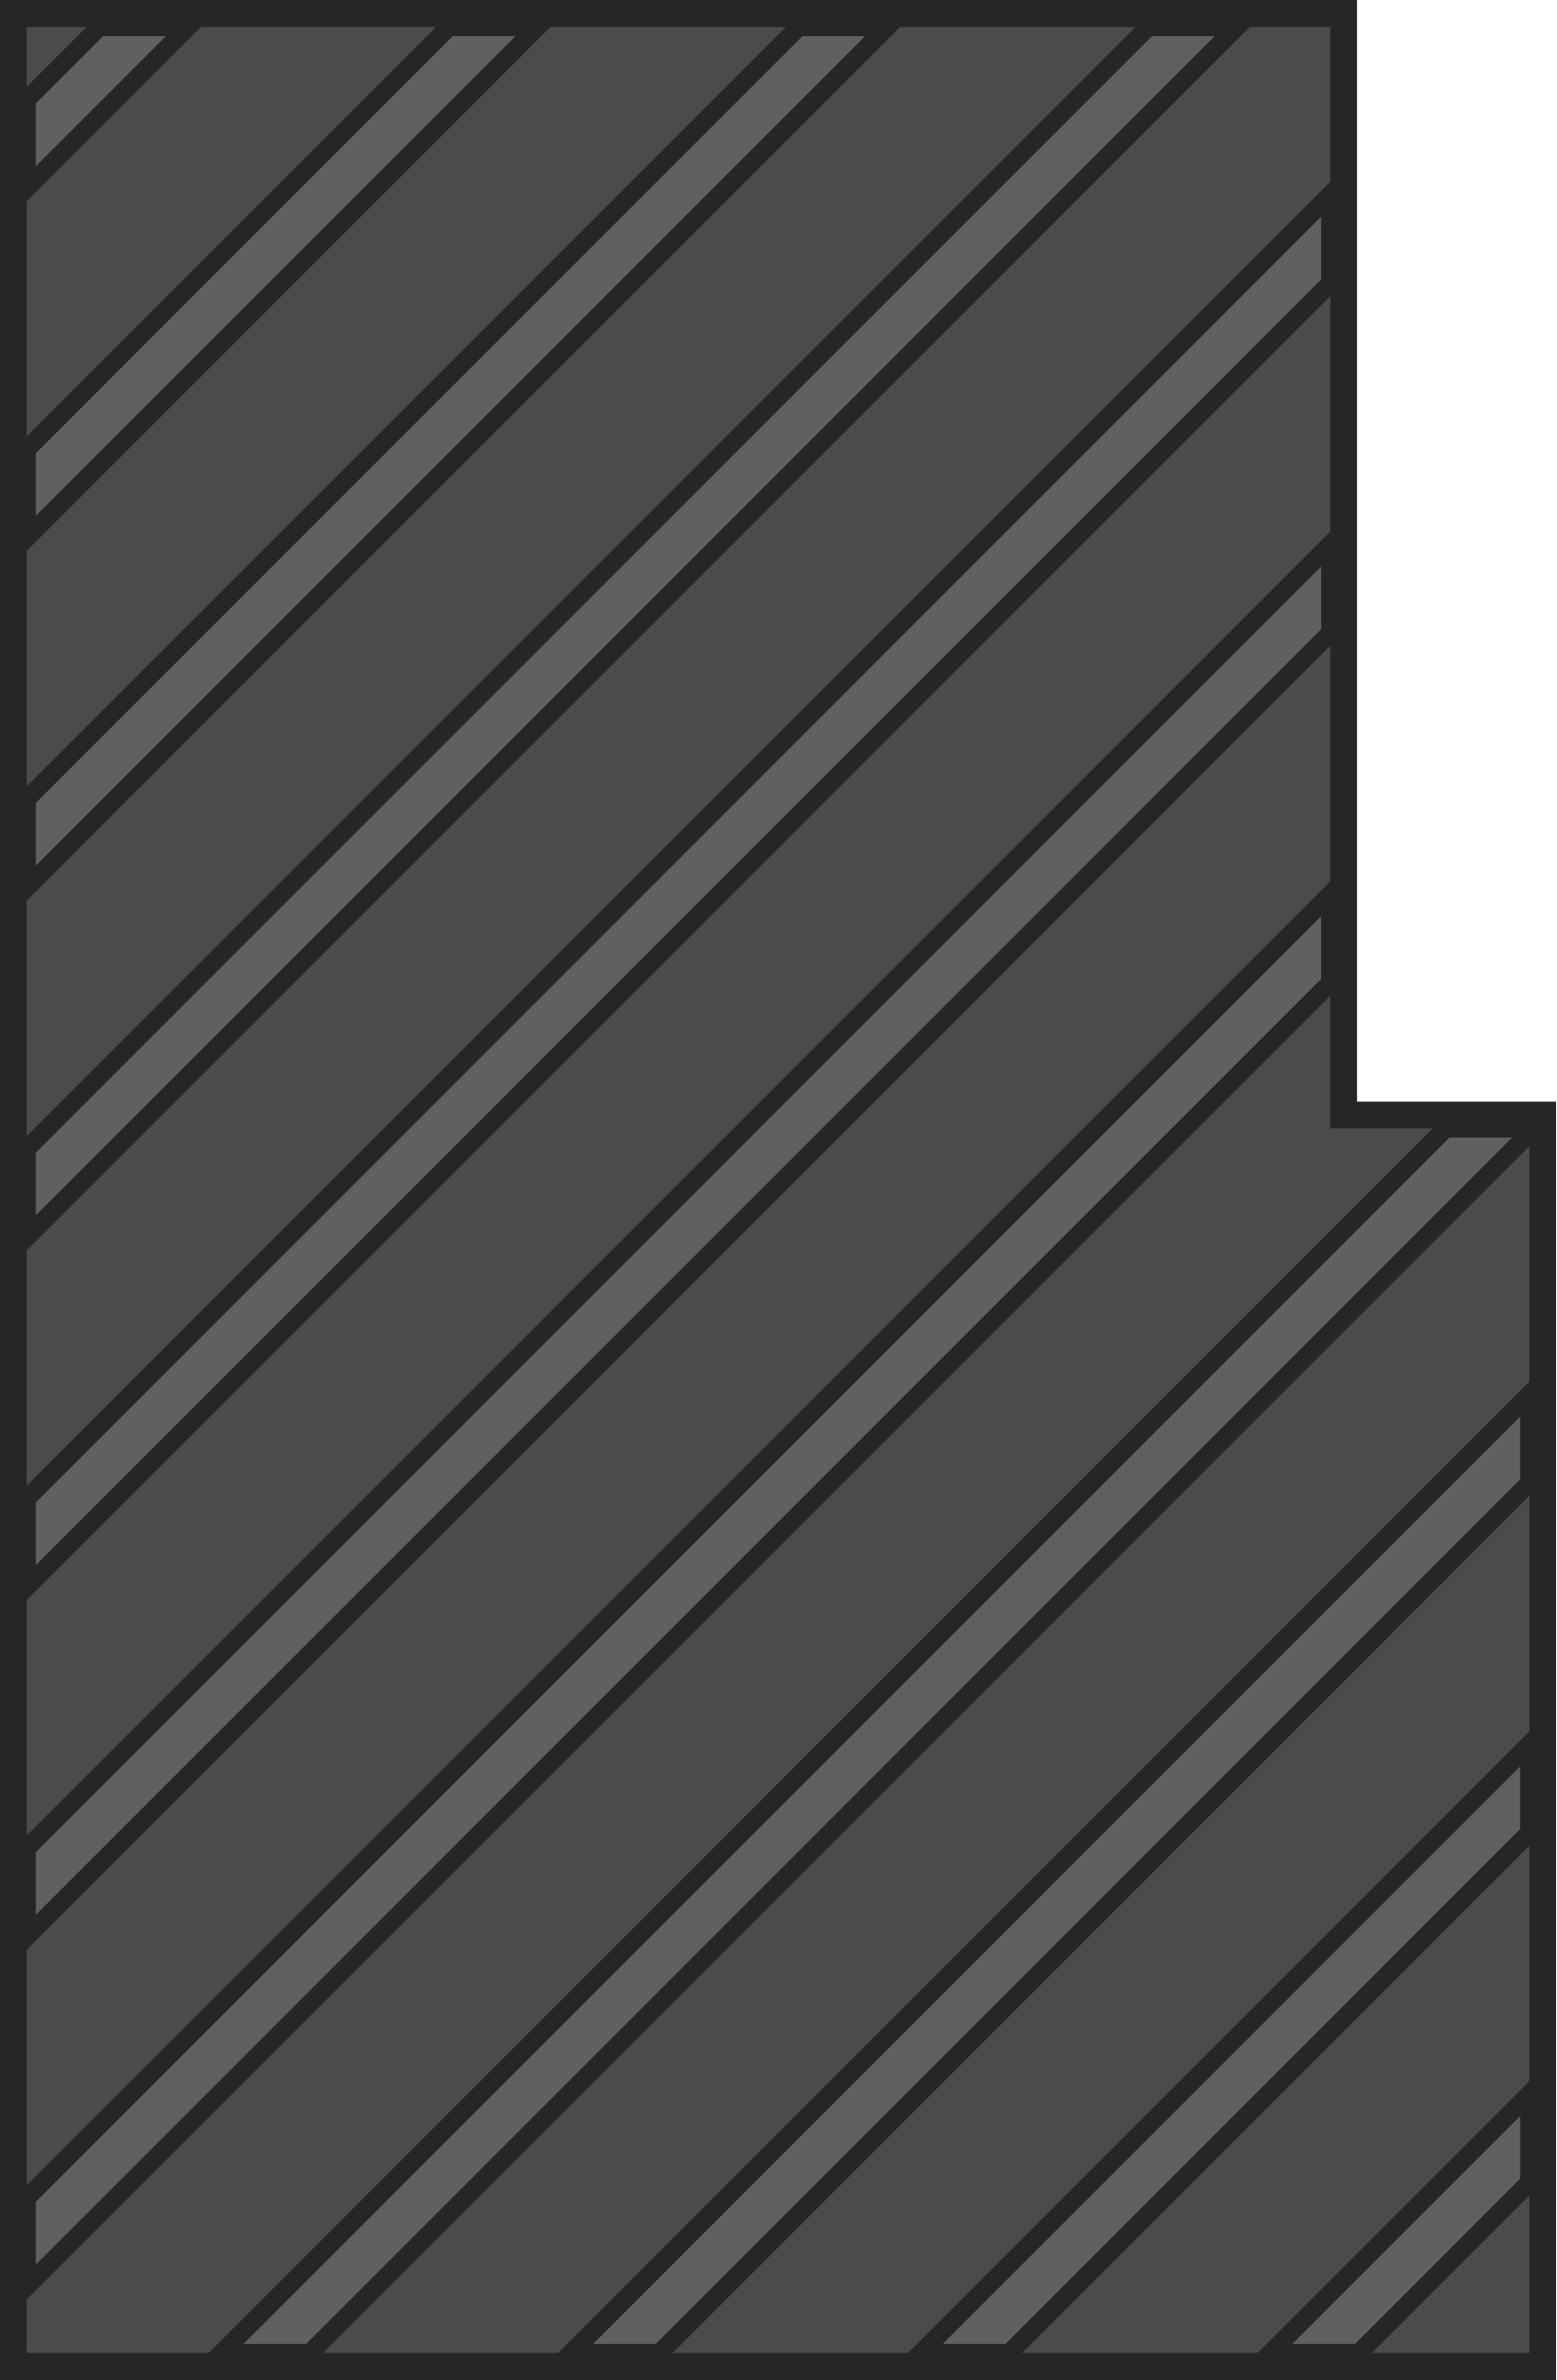
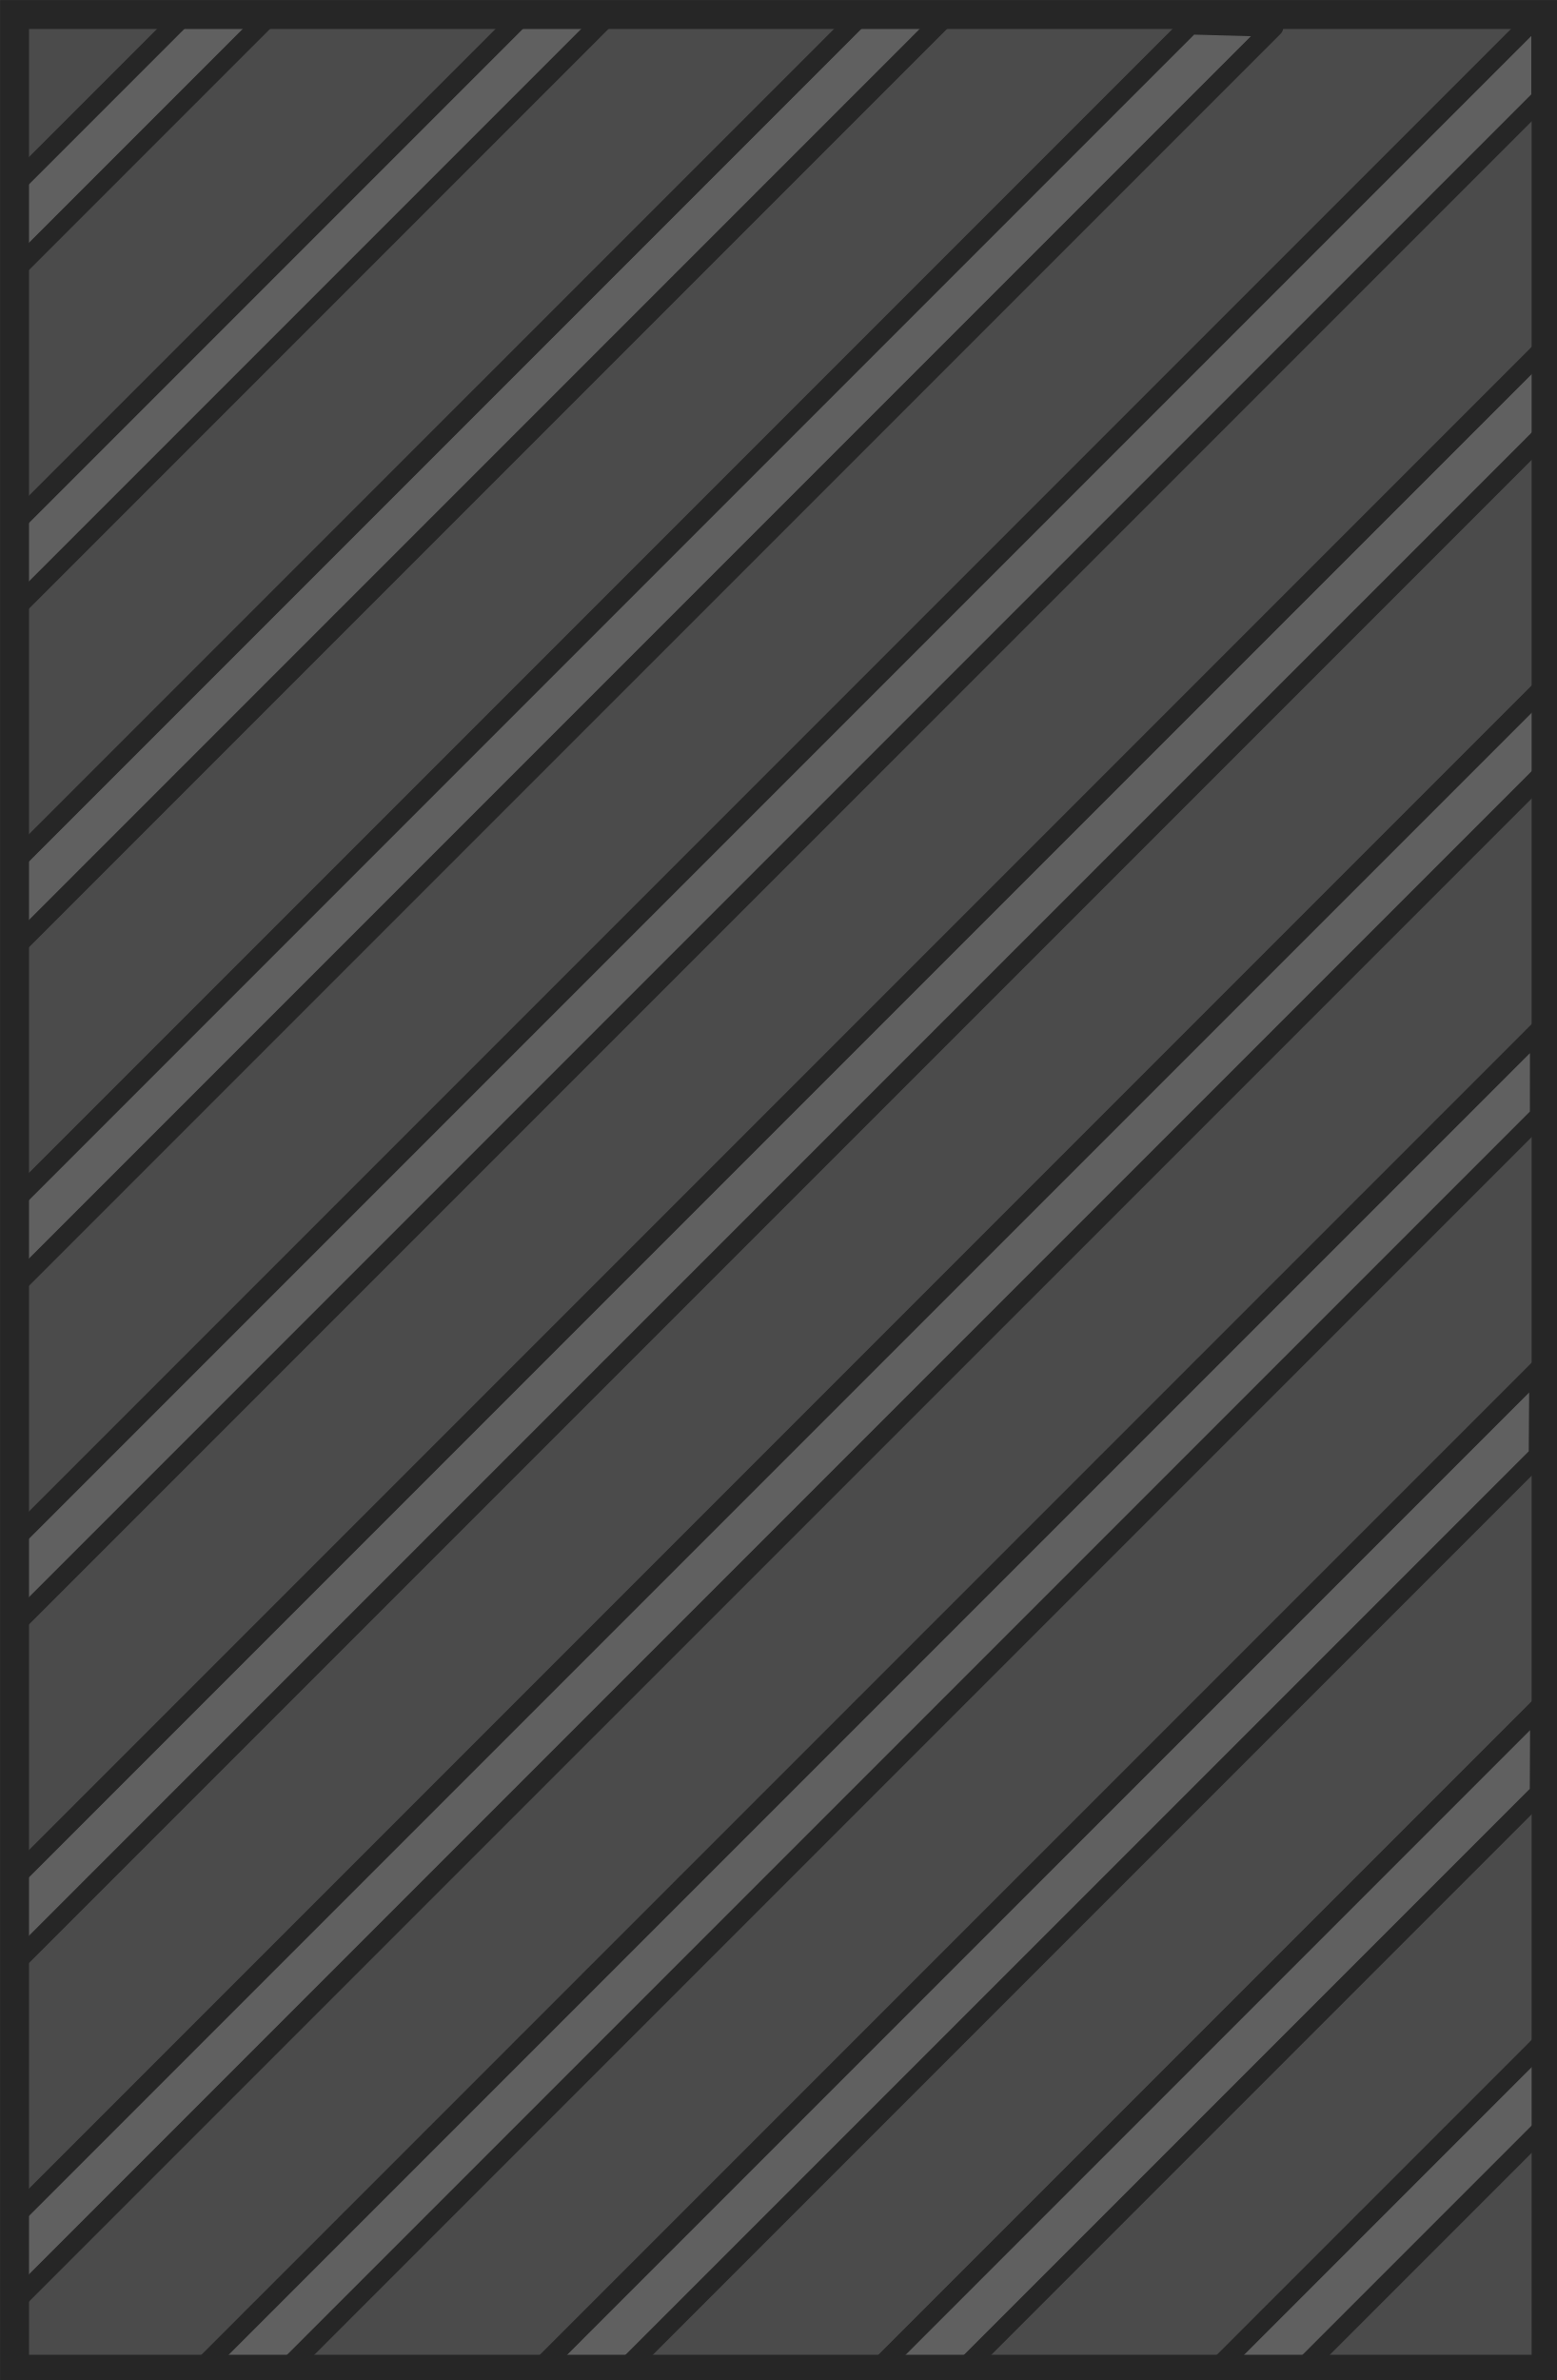
- <svg xmlns="http://www.w3.org/2000/svg" width="322.057" height="492.436" viewBox="0 0 85.211 130.29" version="1.1" id="svg1">
+ <svg xmlns="http://www.w3.org/2000/svg" width="322.057" height="492.436" viewBox="0 0 85.211 130.29" version="1.1" id="svg1" xml:space="preserve">
  <defs id="defs1">
    <pattern patternUnits="userSpaceOnUse" width="1233.415" height="1237.102" patternTransform="translate(16864.689,10769.01)" preserveAspectRatio="xMidYMid" id="pattern66-6-5-2">
      <g id="g17-4-32-0-3-0-7" transform="matrix(0.8727667,0,0,0.8727667,-2890.448,-3699.547)" style="fill:#4d4d4d;fill-opacity:1;stroke:#404040;stroke-width:7;stroke-dasharray:none;stroke-opacity:1">
        <g id="g16-5-8-8-64-6-6" transform="translate(359.4907,-257.6278)" style="fill:#4d4d4d;fill-opacity:1;stroke:#404040;stroke-width:7;stroke-dasharray:none;stroke-opacity:1">
          <g id="g14-7-3-0-5-6" transform="translate(-38.05605,-24.3123)" style="fill:#4d4d4d;fill-opacity:1;stroke:#404040;stroke-width:7;stroke-dasharray:none;stroke-opacity:1">
            <g id="g13-1-7-8-3-2" transform="translate(355.6436)" style="fill:#4d4d4d;fill-opacity:1;stroke:#404040;stroke-width:7;stroke-dasharray:none;stroke-opacity:1">
              <g id="g9-06-09-1-1-4" transform="translate(-351.6436,351.4245)" style="fill:#4d4d4d;fill-opacity:1;stroke:#404040;stroke-width:7;stroke-dasharray:none;stroke-opacity:1">
                <rect style="fill:#4d4d4d;fill-opacity:1;stroke:#404040;stroke-width:7;stroke-linecap:square;stroke-linejoin:miter;stroke-dasharray:none;stroke-opacity:1" id="rect3-03-3-9-0-0" width="171.056" height="171.056" x="3872" y="4527" />
                <rect style="fill:#4d4d4d;fill-opacity:1;stroke:#404040;stroke-width:7;stroke-linecap:square;stroke-linejoin:miter;stroke-dasharray:none;stroke-opacity:1" id="rect3-4-35-9-5-1-9" width="171.056" height="171.056" x="3696" y="4527" />
                <rect style="fill:#4d4d4d;fill-opacity:1;stroke:#404040;stroke-width:7;stroke-linecap:square;stroke-linejoin:miter;stroke-dasharray:none;stroke-opacity:1" id="rect3-0-0-3-5-9-5" width="171.056" height="171.056" x="3872" y="4704.056" />
                <rect style="fill:#4d4d4d;fill-opacity:1;stroke:#404040;stroke-width:7;stroke-linecap:square;stroke-linejoin:miter;stroke-dasharray:none;stroke-opacity:1" id="rect3-4-0-2-8-1-5-5" width="171.056" height="171.056" x="3696" y="4704.056" />
              </g>
              <g id="g9-0-3-6-7-7-5" transform="translate(-351.6436,-2.687669)" style="fill:#4d4d4d;fill-opacity:1;stroke:#404040;stroke-width:7;stroke-dasharray:none;stroke-opacity:1">
                <rect style="fill:#4d4d4d;fill-opacity:1;stroke:#404040;stroke-width:7;stroke-linecap:square;stroke-linejoin:miter;stroke-dasharray:none;stroke-opacity:1" id="rect3-2-2-5-78-6-1" width="171.056" height="171.056" x="3872" y="4527" />
                <rect style="fill:#4d4d4d;fill-opacity:1;stroke:#404040;stroke-width:7;stroke-linecap:square;stroke-linejoin:miter;stroke-dasharray:none;stroke-opacity:1" id="rect3-4-3-71-5-0-8-3" width="171.056" height="171.056" x="3696" y="4527" />
                <rect style="fill:#4d4d4d;fill-opacity:1;stroke:#404040;stroke-width:7;stroke-linecap:square;stroke-linejoin:miter;stroke-dasharray:none;stroke-opacity:1" id="rect3-0-7-00-1-4-5-8" width="171.056" height="171.056" x="3872" y="4704.056" />
                <rect style="fill:#4d4d4d;fill-opacity:1;stroke:#404040;stroke-width:7;stroke-linecap:square;stroke-linejoin:miter;stroke-dasharray:none;stroke-opacity:1" id="rect3-4-0-1-97-60-4-4-4" width="171.056" height="171.056" x="3696" y="4704.056" />
              </g>
            </g>
            <g id="g12-1-0-5-53-7-8" transform="translate(0,833.5367)" style="fill:#4d4d4d;fill-opacity:1;stroke:#404040;stroke-width:7;stroke-dasharray:none;stroke-opacity:1">
              <g id="g9-5-7-88-9-9-5" transform="translate(3.99997,226.1122)" style="fill:#4d4d4d;fill-opacity:1;stroke:#404040;stroke-width:7;stroke-dasharray:none;stroke-opacity:1">
                <rect style="fill:#4d4d4d;fill-opacity:1;stroke:#404040;stroke-width:7;stroke-linecap:square;stroke-linejoin:miter;stroke-dasharray:none;stroke-opacity:1" id="rect3-7-4-7-6-6-4" width="171.056" height="171.056" x="3872" y="4527" />
                <rect style="fill:#4d4d4d;fill-opacity:1;stroke:#404040;stroke-width:7;stroke-linecap:square;stroke-linejoin:miter;stroke-dasharray:none;stroke-opacity:1" id="rect3-4-34-5-2-5-6-5" width="171.056" height="171.056" x="3696" y="4527" />
                <rect style="fill:#4d4d4d;fill-opacity:1;stroke:#404040;stroke-width:7;stroke-linecap:square;stroke-linejoin:miter;stroke-dasharray:none;stroke-opacity:1" id="rect3-0-3-1-1-3-6-6" width="171.056" height="171.056" x="3872" y="4704.056" />
                <rect style="fill:#4d4d4d;fill-opacity:1;stroke:#404040;stroke-width:7;stroke-linecap:square;stroke-linejoin:miter;stroke-dasharray:none;stroke-opacity:1" id="rect3-4-0-0-78-7-7-6-6" width="171.056" height="171.056" x="3696" y="4704.056" />
              </g>
              <g id="g9-0-4-2-7-2-7-0" transform="translate(3.99997,-128)" style="fill:#4d4d4d;fill-opacity:1;stroke:#404040;stroke-width:7;stroke-dasharray:none;stroke-opacity:1">
                <rect style="fill:#4d4d4d;fill-opacity:1;stroke:#404040;stroke-width:7;stroke-linecap:square;stroke-linejoin:miter;stroke-dasharray:none;stroke-opacity:1" id="rect3-2-8-5-4-1-0-3" width="171.056" height="171.056" x="3872" y="4527" />
                <rect style="fill:#4d4d4d;fill-opacity:1;stroke:#404040;stroke-width:7;stroke-linecap:square;stroke-linejoin:miter;stroke-dasharray:none;stroke-opacity:1" id="rect3-4-3-7-4-50-8-4-8" width="171.056" height="171.056" x="3696" y="4527" />
                <rect style="fill:#4d4d4d;fill-opacity:1;stroke:#404040;stroke-width:7;stroke-linecap:square;stroke-linejoin:miter;stroke-dasharray:none;stroke-opacity:1" id="rect3-0-7-5-5-7-4-1-0" width="171.056" height="171.056" x="3872" y="4704.056" />
                <rect style="fill:#4d4d4d;fill-opacity:1;stroke:#404040;stroke-width:7;stroke-linecap:square;stroke-linejoin:miter;stroke-dasharray:none;stroke-opacity:1" id="rect3-4-0-1-9-30-6-2-0-9" width="171.056" height="171.056" x="3696" y="4704.056" />
              </g>
            </g>
          </g>
          <g id="g14-3-1-5-1-8-0" transform="translate(315,-24.3123)" style="fill:#4d4d4d;fill-opacity:1;stroke:#404040;stroke-width:7;stroke-dasharray:none;stroke-opacity:1">
            <g id="g13-9-9-36-0-1-7" transform="translate(355.6436)" style="fill:#4d4d4d;fill-opacity:1;stroke:#404040;stroke-width:7;stroke-dasharray:none;stroke-opacity:1">
              <g id="g9-7-4-5-6-4-9" transform="translate(-351.6436,351.4245)" style="fill:#4d4d4d;fill-opacity:1;stroke:#404040;stroke-width:7;stroke-dasharray:none;stroke-opacity:1">
                <rect style="fill:#4d4d4d;fill-opacity:1;stroke:#404040;stroke-width:7;stroke-linecap:square;stroke-linejoin:miter;stroke-dasharray:none;stroke-opacity:1" id="rect3-79-5-0-0-8-8" width="171.056" height="171.056" x="3872" y="4527" />
                <rect style="fill:#4d4d4d;fill-opacity:1;stroke:#404040;stroke-width:7;stroke-linecap:square;stroke-linejoin:miter;stroke-dasharray:none;stroke-opacity:1" id="rect3-4-5-9-2-3-8-7" width="171.056" height="171.056" x="3696" y="4527" />
                <rect style="fill:#4d4d4d;fill-opacity:1;stroke:#404040;stroke-width:7;stroke-linecap:square;stroke-linejoin:miter;stroke-dasharray:none;stroke-opacity:1" id="rect3-0-33-3-5-7-4-7" width="171.056" height="171.056" x="3872" y="4704.056" />
                <rect style="fill:#4d4d4d;fill-opacity:1;stroke:#404040;stroke-width:7;stroke-linecap:square;stroke-linejoin:miter;stroke-dasharray:none;stroke-opacity:1" id="rect3-4-0-3-9-3-8-5-0" width="171.056" height="171.056" x="3696" y="4704.056" />
              </g>
              <g id="g9-0-8-6-5-4-7-1" transform="translate(-351.6436,-2.687669)" style="fill:#4d4d4d;fill-opacity:1;stroke:#404040;stroke-width:7;stroke-dasharray:none;stroke-opacity:1">
                <rect style="fill:#4d4d4d;fill-opacity:1;stroke:#404040;stroke-width:7;stroke-linecap:square;stroke-linejoin:miter;stroke-dasharray:none;stroke-opacity:1" id="rect3-2-5-6-2-7-9-1" width="171.056" height="171.056" x="3872" y="4527" />
                <rect style="fill:#4d4d4d;fill-opacity:1;stroke:#404040;stroke-width:7;stroke-linecap:square;stroke-linejoin:miter;stroke-dasharray:none;stroke-opacity:1" id="rect3-4-3-8-4-9-9-8-1" width="171.056" height="171.056" x="3696" y="4527" />
                <rect style="fill:#4d4d4d;fill-opacity:1;stroke:#404040;stroke-width:7;stroke-linecap:square;stroke-linejoin:miter;stroke-dasharray:none;stroke-opacity:1" id="rect3-0-7-9-0-0-5-4-8" width="171.056" height="171.056" x="3872" y="4704.056" />
                <rect style="fill:#4d4d4d;fill-opacity:1;stroke:#404040;stroke-width:7;stroke-linecap:square;stroke-linejoin:miter;stroke-dasharray:none;stroke-opacity:1" id="rect3-4-0-1-6-8-37-3-5-2" width="171.056" height="171.056" x="3696" y="4704.056" />
              </g>
            </g>
            <g id="g12-0-2-6-3-8-9" transform="translate(0,833.5367)" style="fill:#4d4d4d;fill-opacity:1;stroke:#404040;stroke-width:7;stroke-dasharray:none;stroke-opacity:1">
              <g id="g9-5-4-0-3-6-8-2" transform="translate(3.99997,226.1122)" style="fill:#4d4d4d;fill-opacity:1;stroke:#404040;stroke-width:7;stroke-dasharray:none;stroke-opacity:1">
                <rect style="fill:#4d4d4d;fill-opacity:1;stroke:#404040;stroke-width:7;stroke-linecap:square;stroke-linejoin:miter;stroke-dasharray:none;stroke-opacity:1" id="rect3-7-2-6-3-0-9-6" width="171.056" height="171.056" x="3872" y="4527" />
                <rect style="fill:#4d4d4d;fill-opacity:1;stroke:#404040;stroke-width:7;stroke-linecap:square;stroke-linejoin:miter;stroke-dasharray:none;stroke-opacity:1" id="rect3-4-34-3-0-6-8-4-9" width="171.056" height="171.056" x="3696" y="4527" />
                <rect style="fill:#4d4d4d;fill-opacity:1;stroke:#404040;stroke-width:7;stroke-linecap:square;stroke-linejoin:miter;stroke-dasharray:none;stroke-opacity:1" id="rect3-0-3-3-7-2-9-7-6" width="171.056" height="171.056" x="3872" y="4704.056" />
                <rect style="fill:#4d4d4d;fill-opacity:1;stroke:#404040;stroke-width:7;stroke-linecap:square;stroke-linejoin:miter;stroke-dasharray:none;stroke-opacity:1" id="rect3-4-0-0-7-2-6-7-0-4" width="171.056" height="171.056" x="3696" y="4704.056" />
              </g>
              <g id="g9-0-4-0-9-2-4-4-8" transform="translate(3.99997,-128)" style="fill:#4d4d4d;fill-opacity:1;stroke:#404040;stroke-width:7;stroke-dasharray:none;stroke-opacity:1">
                <rect style="fill:#4d4d4d;fill-opacity:1;stroke:#404040;stroke-width:7;stroke-linecap:square;stroke-linejoin:miter;stroke-dasharray:none;stroke-opacity:1" id="rect3-2-8-0-8-8-5-0-7" width="171.056" height="171.056" x="3872" y="4527" />
                <rect style="fill:#4d4d4d;fill-opacity:1;stroke:#404040;stroke-width:7;stroke-linecap:square;stroke-linejoin:miter;stroke-dasharray:none;stroke-opacity:1" id="rect3-4-3-7-1-1-1-9-6-3" width="171.056" height="171.056" x="3696" y="4527" />
                <rect style="fill:#4d4d4d;fill-opacity:1;stroke:#404040;stroke-width:7;stroke-linecap:square;stroke-linejoin:miter;stroke-dasharray:none;stroke-opacity:1" id="rect3-0-7-5-0-1-6-7-5-4" width="171.056" height="171.056" x="3872" y="4704.056" />
                <rect style="fill:#4d4d4d;fill-opacity:1;stroke:#404040;stroke-width:7;stroke-linecap:square;stroke-linejoin:miter;stroke-dasharray:none;stroke-opacity:1" id="rect3-4-0-1-9-3-6-4-5-3-7" width="171.056" height="171.056" x="3696" y="4704.056" />
              </g>
            </g>
          </g>
        </g>
        <g id="g15-1-9-7-8-9" transform="translate(-1070.678,-341.6278)" style="fill:#4d4d4d;fill-opacity:1;stroke:#404040;stroke-width:7;stroke-dasharray:none;stroke-opacity:1">
          <g id="g14-36-1-2-4-5-0" transform="translate(686,59.6877)" style="fill:#4d4d4d;fill-opacity:1;stroke:#404040;stroke-width:7;stroke-dasharray:none;stroke-opacity:1">
            <g id="g13-0-8-69-5-1-6" transform="translate(355.6436)" style="fill:#4d4d4d;fill-opacity:1;stroke:#404040;stroke-width:7;stroke-dasharray:none;stroke-opacity:1">
              <g id="g9-4-1-6-8-2-0" transform="translate(-351.6436,351.4245)" style="fill:#4d4d4d;fill-opacity:1;stroke:#404040;stroke-width:7;stroke-dasharray:none;stroke-opacity:1">
                <rect style="fill:#4d4d4d;fill-opacity:1;stroke:#404040;stroke-width:7;stroke-linecap:square;stroke-linejoin:miter;stroke-dasharray:none;stroke-opacity:1" id="rect3-09-1-4-7-4-6" width="171.056" height="171.056" x="3872" y="4527" />
                <rect style="fill:#4d4d4d;fill-opacity:1;stroke:#404040;stroke-width:7;stroke-linecap:square;stroke-linejoin:miter;stroke-dasharray:none;stroke-opacity:1" id="rect3-4-2-5-5-9-6-0" width="171.056" height="171.056" x="3696" y="4527" />
                <rect style="fill:#4d4d4d;fill-opacity:1;stroke:#404040;stroke-width:7;stroke-linecap:square;stroke-linejoin:miter;stroke-dasharray:none;stroke-opacity:1" id="rect3-0-4-0-5-5-7-2" width="171.056" height="171.056" x="3872" y="4704.056" />
                <rect style="fill:#4d4d4d;fill-opacity:1;stroke:#404040;stroke-width:7;stroke-linecap:square;stroke-linejoin:miter;stroke-dasharray:none;stroke-opacity:1" id="rect3-4-0-9-0-83-9-5-5" width="171.056" height="171.056" x="3696" y="4704.056" />
              </g>
              <g id="g9-0-2-8-3-6-5-2" transform="translate(-351.6436,-2.687669)" style="fill:#4d4d4d;fill-opacity:1;stroke:#404040;stroke-width:7;stroke-dasharray:none;stroke-opacity:1">
                <rect style="fill:#4d4d4d;fill-opacity:1;stroke:#404040;stroke-width:7;stroke-linecap:square;stroke-linejoin:miter;stroke-dasharray:none;stroke-opacity:1" id="rect3-2-9-3-4-6-0-6" width="171.056" height="171.056" x="3872" y="4527" />
                <rect style="fill:#4d4d4d;fill-opacity:1;stroke:#404040;stroke-width:7;stroke-linecap:square;stroke-linejoin:miter;stroke-dasharray:none;stroke-opacity:1" id="rect3-4-3-1-7-6-8-5-4" width="171.056" height="171.056" x="3696" y="4527" />
                <rect style="fill:#4d4d4d;fill-opacity:1;stroke:#404040;stroke-width:7;stroke-linecap:square;stroke-linejoin:miter;stroke-dasharray:none;stroke-opacity:1" id="rect3-0-7-0-0-5-5-2-6" width="171.056" height="171.056" x="3872" y="4704.056" />
                <rect style="fill:#4d4d4d;fill-opacity:1;stroke:#404040;stroke-width:7;stroke-linecap:square;stroke-linejoin:miter;stroke-dasharray:none;stroke-opacity:1" id="rect3-4-0-1-93-1-0-2-0-9" width="171.056" height="171.056" x="3696" y="4704.056" />
              </g>
            </g>
            <g id="g12-00-3-5-8-7-3" transform="translate(0,833.5367)" style="fill:#4d4d4d;fill-opacity:1;stroke:#404040;stroke-width:7;stroke-dasharray:none;stroke-opacity:1">
              <g id="g9-5-3-4-7-3-7-7" transform="translate(3.99997,226.1122)" style="fill:#4d4d4d;fill-opacity:1;stroke:#404040;stroke-width:7;stroke-dasharray:none;stroke-opacity:1">
                <rect style="fill:#4d4d4d;fill-opacity:1;stroke:#404040;stroke-width:7;stroke-linecap:square;stroke-linejoin:miter;stroke-dasharray:none;stroke-opacity:1" id="rect3-7-0-3-3-9-9-7" width="171.056" height="171.056" x="3872" y="4527" />
                <rect style="fill:#4d4d4d;fill-opacity:1;stroke:#404040;stroke-width:7;stroke-linecap:square;stroke-linejoin:miter;stroke-dasharray:none;stroke-opacity:1" id="rect3-4-34-1-7-2-33-7-1" width="171.056" height="171.056" x="3696" y="4527" />
                <rect style="fill:#4d4d4d;fill-opacity:1;stroke:#404040;stroke-width:7;stroke-linecap:square;stroke-linejoin:miter;stroke-dasharray:none;stroke-opacity:1" id="rect3-0-3-9-7-1-3-5-9" width="171.056" height="171.056" x="3872" y="4704.056" />
                <rect style="fill:#4d4d4d;fill-opacity:1;stroke:#404040;stroke-width:7;stroke-linecap:square;stroke-linejoin:miter;stroke-dasharray:none;stroke-opacity:1" id="rect3-4-0-0-8-5-4-9-3-5" width="171.056" height="171.056" x="3696" y="4704.056" />
              </g>
              <g id="g9-0-4-6-1-7-1-9-9" transform="translate(3.99997,-128)" style="fill:#4d4d4d;fill-opacity:1;stroke:#404040;stroke-width:7;stroke-dasharray:none;stroke-opacity:1">
                <rect style="fill:#4d4d4d;fill-opacity:1;stroke:#404040;stroke-width:7;stroke-linecap:square;stroke-linejoin:miter;stroke-dasharray:none;stroke-opacity:1" id="rect3-2-8-9-2-6-44-9-9" width="171.056" height="171.056" x="3872" y="4527" />
                <rect style="fill:#4d4d4d;fill-opacity:1;stroke:#404040;stroke-width:7;stroke-linecap:square;stroke-linejoin:miter;stroke-dasharray:none;stroke-opacity:1" id="rect3-4-3-7-0-6-7-5-4-1" width="171.056" height="171.056" x="3696" y="4527" />
                <rect style="fill:#4d4d4d;fill-opacity:1;stroke:#404040;stroke-width:7;stroke-linecap:square;stroke-linejoin:miter;stroke-dasharray:none;stroke-opacity:1" id="rect3-0-7-5-1-6-10-2-9-9" width="171.056" height="171.056" x="3872" y="4704.056" />
                <rect style="fill:#4d4d4d;fill-opacity:1;stroke:#404040;stroke-width:7;stroke-linecap:square;stroke-linejoin:miter;stroke-dasharray:none;stroke-opacity:1" id="rect3-4-0-1-9-6-5-30-6-1-3" width="171.056" height="171.056" x="3696" y="4704.056" />
              </g>
            </g>
          </g>
          <g id="g14-3-4-4-90-9-5-3" transform="translate(1039.056,59.6877)" style="fill:#4d4d4d;fill-opacity:1;stroke:#404040;stroke-width:7;stroke-dasharray:none;stroke-opacity:1">
            <g id="g13-9-4-1-2-5-9-6" transform="translate(355.6436)" style="fill:#4d4d4d;fill-opacity:1;stroke:#404040;stroke-width:7;stroke-dasharray:none;stroke-opacity:1">
              <g id="g9-7-8-7-1-0-8-1" transform="translate(-351.6436,351.4245)" style="fill:#4d4d4d;fill-opacity:1;stroke:#404040;stroke-width:7;stroke-dasharray:none;stroke-opacity:1">
                <rect style="fill:#4d4d4d;fill-opacity:1;stroke:#404040;stroke-width:7;stroke-linecap:square;stroke-linejoin:miter;stroke-dasharray:none;stroke-opacity:1" id="rect3-79-6-1-6-3-3-8" width="171.056" height="171.056" x="3872" y="4527" />
                <rect style="fill:#4d4d4d;fill-opacity:1;stroke:#404040;stroke-width:7;stroke-linecap:square;stroke-linejoin:miter;stroke-dasharray:none;stroke-opacity:1" id="rect3-4-5-1-3-2-0-0-8" width="171.056" height="171.056" x="3696" y="4527" />
                <rect style="fill:#4d4d4d;fill-opacity:1;stroke:#404040;stroke-width:7;stroke-linecap:square;stroke-linejoin:miter;stroke-dasharray:none;stroke-opacity:1" id="rect3-0-33-4-4-09-2-9-7" width="171.056" height="171.056" x="3872" y="4704.056" />
                <rect style="fill:#4d4d4d;fill-opacity:1;stroke:#404040;stroke-width:7;stroke-linecap:square;stroke-linejoin:miter;stroke-dasharray:none;stroke-opacity:1" id="rect3-4-0-3-0-8-4-8-0-6" width="171.056" height="171.056" x="3696" y="4704.056" />
              </g>
              <g id="g9-0-8-8-6-8-3-7-1" transform="translate(-351.6436,-2.687669)" style="fill:#4d4d4d;fill-opacity:1;stroke:#404040;stroke-width:7;stroke-dasharray:none;stroke-opacity:1">
                <rect style="fill:#4d4d4d;fill-opacity:1;stroke:#404040;stroke-width:7;stroke-linecap:square;stroke-linejoin:miter;stroke-dasharray:none;stroke-opacity:1" id="rect3-2-5-1-1-6-1-6-8" width="171.056" height="171.056" x="3872" y="4527" />
                <rect style="fill:#4d4d4d;fill-opacity:1;stroke:#404040;stroke-width:7;stroke-linecap:square;stroke-linejoin:miter;stroke-dasharray:none;stroke-opacity:1" id="rect3-4-3-8-0-5-79-7-8-4" width="171.056" height="171.056" x="3696" y="4527" />
                <rect style="fill:#4d4d4d;fill-opacity:1;stroke:#404040;stroke-width:7;stroke-linecap:square;stroke-linejoin:miter;stroke-dasharray:none;stroke-opacity:1" id="rect3-0-7-9-3-0-8-0-8-3-3" width="171.056" height="171.056" x="3872" y="4704.056" />
                <rect style="fill:#4d4d4d;fill-opacity:1;stroke:#404040;stroke-width:7;stroke-linecap:square;stroke-linejoin:miter;stroke-dasharray:none;stroke-opacity:1" id="rect3-4-0-1-6-1-6-9-6-8-7" width="171.056" height="171.056" x="3696" y="4704.056" />
              </g>
            </g>
            <g id="g12-0-1-5-8-8-6-7" transform="translate(0,833.5367)" style="fill:#4d4d4d;fill-opacity:1;stroke:#404040;stroke-width:7;stroke-dasharray:none;stroke-opacity:1">
              <g id="g9-5-4-5-3-3-6-1-8" transform="translate(3.99997,226.1122)" style="fill:#4d4d4d;fill-opacity:1;stroke:#404040;stroke-width:7;stroke-dasharray:none;stroke-opacity:1">
                <rect style="fill:#4d4d4d;fill-opacity:1;stroke:#404040;stroke-width:7;stroke-linecap:square;stroke-linejoin:miter;stroke-dasharray:none;stroke-opacity:1" id="rect3-7-2-0-1-8-74-9-1" width="171.056" height="171.056" x="3872" y="4527" />
                <rect style="fill:#4d4d4d;fill-opacity:1;stroke:#404040;stroke-width:7;stroke-linecap:square;stroke-linejoin:miter;stroke-dasharray:none;stroke-opacity:1" id="rect3-4-34-3-8-0-61-00-6-0" width="171.056" height="171.056" x="3696" y="4527" />
                <rect style="fill:#4d4d4d;fill-opacity:1;stroke:#404040;stroke-width:7;stroke-linecap:square;stroke-linejoin:miter;stroke-dasharray:none;stroke-opacity:1" id="rect3-0-3-3-4-1-6-8-7-0" width="171.056" height="171.056" x="3872" y="4704.056" />
                <rect style="fill:#4d4d4d;fill-opacity:1;stroke:#404040;stroke-width:7;stroke-linecap:square;stroke-linejoin:miter;stroke-dasharray:none;stroke-opacity:1" id="rect3-4-0-0-7-9-9-8-7-8-0" width="171.056" height="171.056" x="3696" y="4704.056" />
              </g>
              <g id="g9-0-4-0-3-5-0-6-9-3" transform="translate(3.99997,-128)" style="fill:#4d4d4d;fill-opacity:1;stroke:#404040;stroke-width:7;stroke-dasharray:none;stroke-opacity:1">
                <rect style="fill:#4d4d4d;fill-opacity:1;stroke:#404040;stroke-width:7;stroke-linecap:square;stroke-linejoin:miter;stroke-dasharray:none;stroke-opacity:1" id="rect3-2-8-0-0-7-19-4-7-7" width="171.056" height="171.056" x="3872" y="4527" />
                <rect style="fill:#4d4d4d;fill-opacity:1;stroke:#404040;stroke-width:7;stroke-linecap:square;stroke-linejoin:miter;stroke-dasharray:none;stroke-opacity:1" id="rect3-4-3-7-1-5-6-1-6-5-9" width="171.056" height="171.056" x="3696" y="4527" />
                <rect style="fill:#4d4d4d;fill-opacity:1;stroke:#404040;stroke-width:7;stroke-linecap:square;stroke-linejoin:miter;stroke-dasharray:none;stroke-opacity:1" id="rect3-0-7-5-0-2-8-7-3-5-7" width="171.056" height="171.056" x="3872" y="4704.056" />
                <rect style="fill:#4d4d4d;fill-opacity:1;stroke:#404040;stroke-width:7;stroke-linecap:square;stroke-linejoin:miter;stroke-dasharray:none;stroke-opacity:1" id="rect3-4-0-1-9-3-3-5-4-7-2-3" width="171.056" height="171.056" x="3696" y="4704.056" />
              </g>
            </g>
          </g>
        </g>
      </g>
    </pattern>
    <pattern patternUnits="userSpaceOnUse" width="182.946" height="185.223" patternTransform="translate(38.26403,563.3969)" preserveAspectRatio="xMidYMid" id="pattern9-3-6-2-2-0">
      <rect style="display:inline;fill:#808080;fill-opacity:1;stroke:none;stroke-width:1.748;stroke-linecap:round;stroke-linejoin:round" id="rect19393-0-1-7-4-7" width="92.267" height="92.612" x="90.679" y="0" />
      <rect style="display:inline;fill:#dcdcdc;fill-opacity:1;stroke:none;stroke-width:1.748;stroke-linecap:round;stroke-linejoin:round" id="rect19395-8-3-7-5-5" width="92.267" height="92.612" x="90.679" y="92.611" />
      <rect style="display:inline;fill:#808080;fill-opacity:1;stroke:none;stroke-width:1.748;stroke-linecap:round;stroke-linejoin:round" id="rect19397-0-07-2-5-1" width="92.267" height="92.612" x="0" y="92.611" />
      <rect style="display:inline;fill:#dcdcdc;fill-opacity:1;stroke:none;stroke-width:1.748;stroke-linecap:round;stroke-linejoin:round" id="rect19399-2-4-1-2-9" width="92.267" height="92.612" x="0" y="0" />
    </pattern>
    <pattern patternUnits="userSpaceOnUse" width="182.946" height="185.223" patternTransform="translate(38.26403,563.3969)" preserveAspectRatio="xMidYMid" id="pattern9-3-3-3-0">
      <rect style="display:inline;fill:#808080;fill-opacity:1;stroke:none;stroke-width:1.748;stroke-linecap:round;stroke-linejoin:round" id="rect19393-0-3-1-0" width="92.267" height="92.612" x="90.679" y="0" />
      <rect style="display:inline;fill:#dcdcdc;fill-opacity:1;stroke:none;stroke-width:1.748;stroke-linecap:round;stroke-linejoin:round" id="rect19395-8-9-1-7" width="92.267" height="92.612" x="90.679" y="92.611" />
      <rect style="display:inline;fill:#808080;fill-opacity:1;stroke:none;stroke-width:1.748;stroke-linecap:round;stroke-linejoin:round" id="rect19397-0-0-9-6" width="92.267" height="92.612" x="0" y="92.611" />
      <rect style="display:inline;fill:#dcdcdc;fill-opacity:1;stroke:none;stroke-width:1.748;stroke-linecap:round;stroke-linejoin:round" id="rect19399-2-3-8-1" width="92.267" height="92.612" x="0" y="0" />
    </pattern>
  </defs>
  <g id="layer1" transform="translate(-409.7434,65.1451)">
    <g id="g1" transform="rotate(90,452.3488,1.6e-5)">
-       <path id="rect1" style="fill:#262626;fill-opacity:1;stroke-width:0.12" d="m 447.512,-42.605 v 10.899 H 387.204 V 42.605 H 517.494 V -3.906 -31.707 -42.605 Z" />
-       <g id="g27" transform="translate(166.5351,-239.209)">
-         <path id="rect2" style="fill:#4b4b4b;fill-opacity:1;stroke-width:0.119" d="m 282.442,198.069 v 10.898 h -60.293 v 71.384 h 127.33 v -10.898 -60.487 -10.898 z" />
+       <path id="rect1" style="fill:none;fill-opacity:1;stroke-width:0.12" d="m 447.512,-42.605 v 0 H 387.204 V 42.605 H 517.494 V -3.906 -31.707 -42.605 Z" />
+       <g id="g27" transform="translate(166.5351,-239.209)" style="stroke:none;stroke-opacity:1;stroke-width:1;stroke-dasharray:none">
+         <path id="rect2" style="fill:#4b4b4b;fill-opacity:1;stroke:none;stroke-width:1;stroke-dasharray:none;stroke-opacity:1" d="m 282.442,197.01 v 0 h -60.293 v 83.34 h 128.389 v -10.898 -60.487 -11.956 z" />
      </g>
-       <path id="rect25" style="fill:#606060;stroke:#262626;stroke-width:1;stroke-linecap:square;paint-order:fill markers stroke" d="m 448.977,-41.14 v 4.576 l 67.037,67.037 v -0.228 -4.617 l -66.767,-66.767 z m 14.57,0 52.467,52.467 V 6.481 L 468.393,-41.14 Z m 19.146,0 33.321,33.321 v -4.846 l -28.476,-28.475 z m 19.146,0 14.175,14.175 v -3.278 -1.568 l -9.33,-9.33 z m -103.978,10.898 71.384,71.384 h 4.846 l -71.384,-71.384 z m 19.146,0 71.384,71.384 h 4.846 l -71.384,-71.384 z m 19.146,0 71.384,71.384 h 4.846 l -71.384,-71.384 z m -47.469,5.123 v 4.846 l 61.416,61.416 h 4.846 z m 0,19.146 v 4.845 l 42.27,42.27 h 4.846 z m 0,19.146 v 4.846 l 23.124,23.124 h 4.846 z m 0,19.146 v 4.846 l 3.978,3.978 h 4.846 z" />
+       <path id="rect25" style="fill:#606060;stroke:#262626;stroke-width:1.058;stroke-linecap:round;stroke-linejoin:round;stroke-dasharray:none;paint-order:fill markers stroke" d="m 443.577,-41.706 73.229,73.229 v -0.221 -4.47 l -68.532,-68.532 z m 18.572,0.036 54.657,54.657 V 8.295 L 466.874,-41.637 Z m 18.488,-0.048 36.169,36.169 v -4.692 l -31.453,-31.453 z m 18.446,-0.09 17.723,17.723 v -3.173 -1.518 l -13.137,-13.137 z m -111.19,0.027 83.633,83.633 h 4.691 l -83.633,-83.634 z m 18.388,-0.148 83.782,83.782 h 4.691 l -83.901,-83.901 z m 18.412,-0.124 83.906,83.906 h 4.691 L 429.384,-42.054 Z m -36.128,19.48 64.426,64.426 h 4.691 l -68.993,-68.993 z m -0.35,13.495 v 4.691 l 46.239,46.24 h 4.692 z m 0,18.536 v 4.691 l 27.703,27.703 h 4.691 z m 0,18.536 v 4.692 l 9.167,9.167 h 4.692 z" />
    </g>
+     <path id="rect1-8" style="opacity:1;fill:none;fill-opacity:1;stroke:#262626;stroke-width:1.587;stroke-dasharray:none;stroke-opacity:1" d="m 494.41,-4.733 v 0 -59.618 h -83.872 v 128.91 h 45.855 27.8 10.217 z" />
  </g>
</svg>
